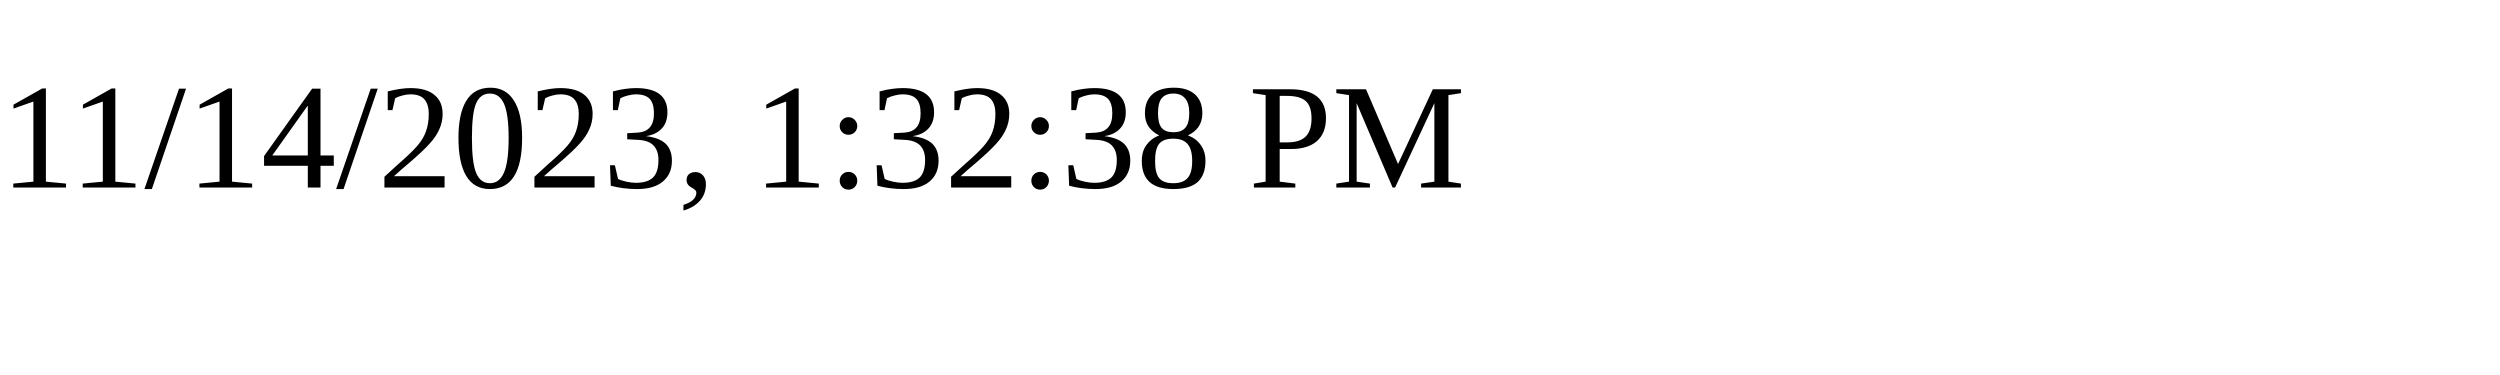
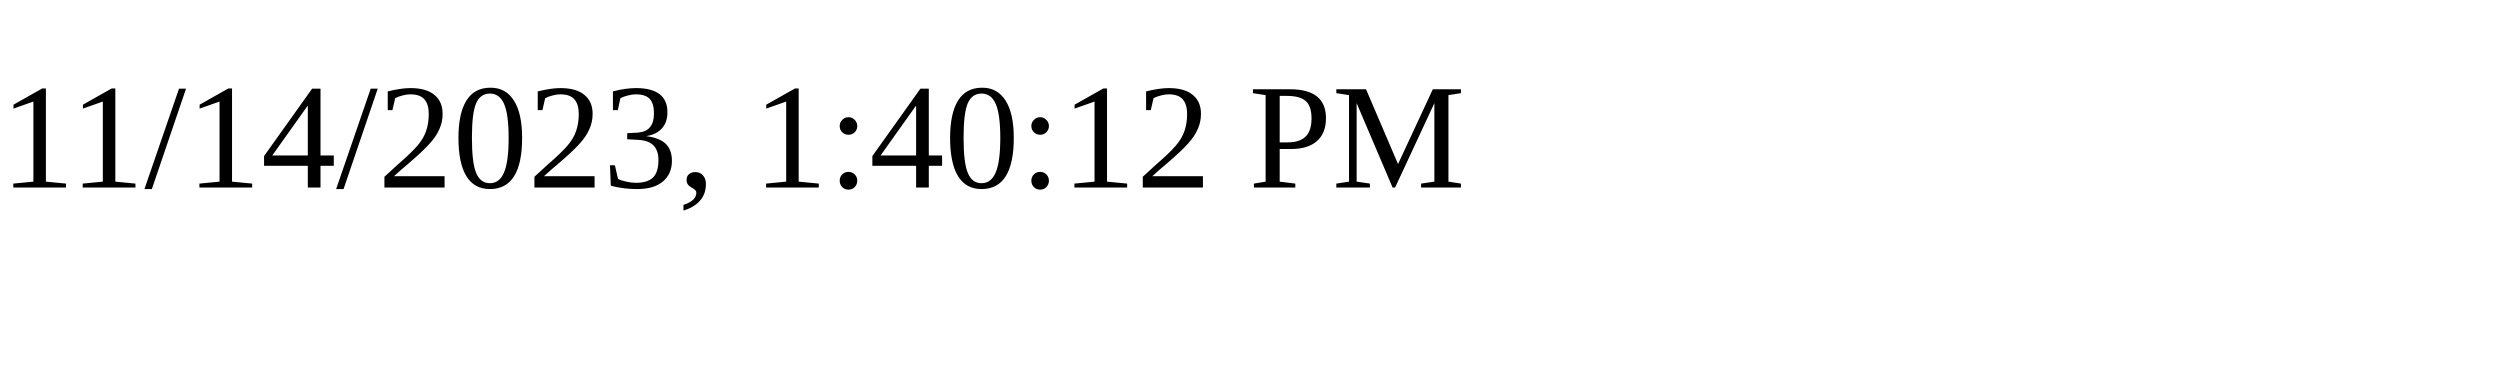
<svg xmlns="http://www.w3.org/2000/svg" height="30" width="200">
-   <text x="0" y="15">11/14/2023, 1:32:38 PM</text>
+   <text x="0" y="15">11/14/2023, 1:40:12 PM</text>
</svg>
